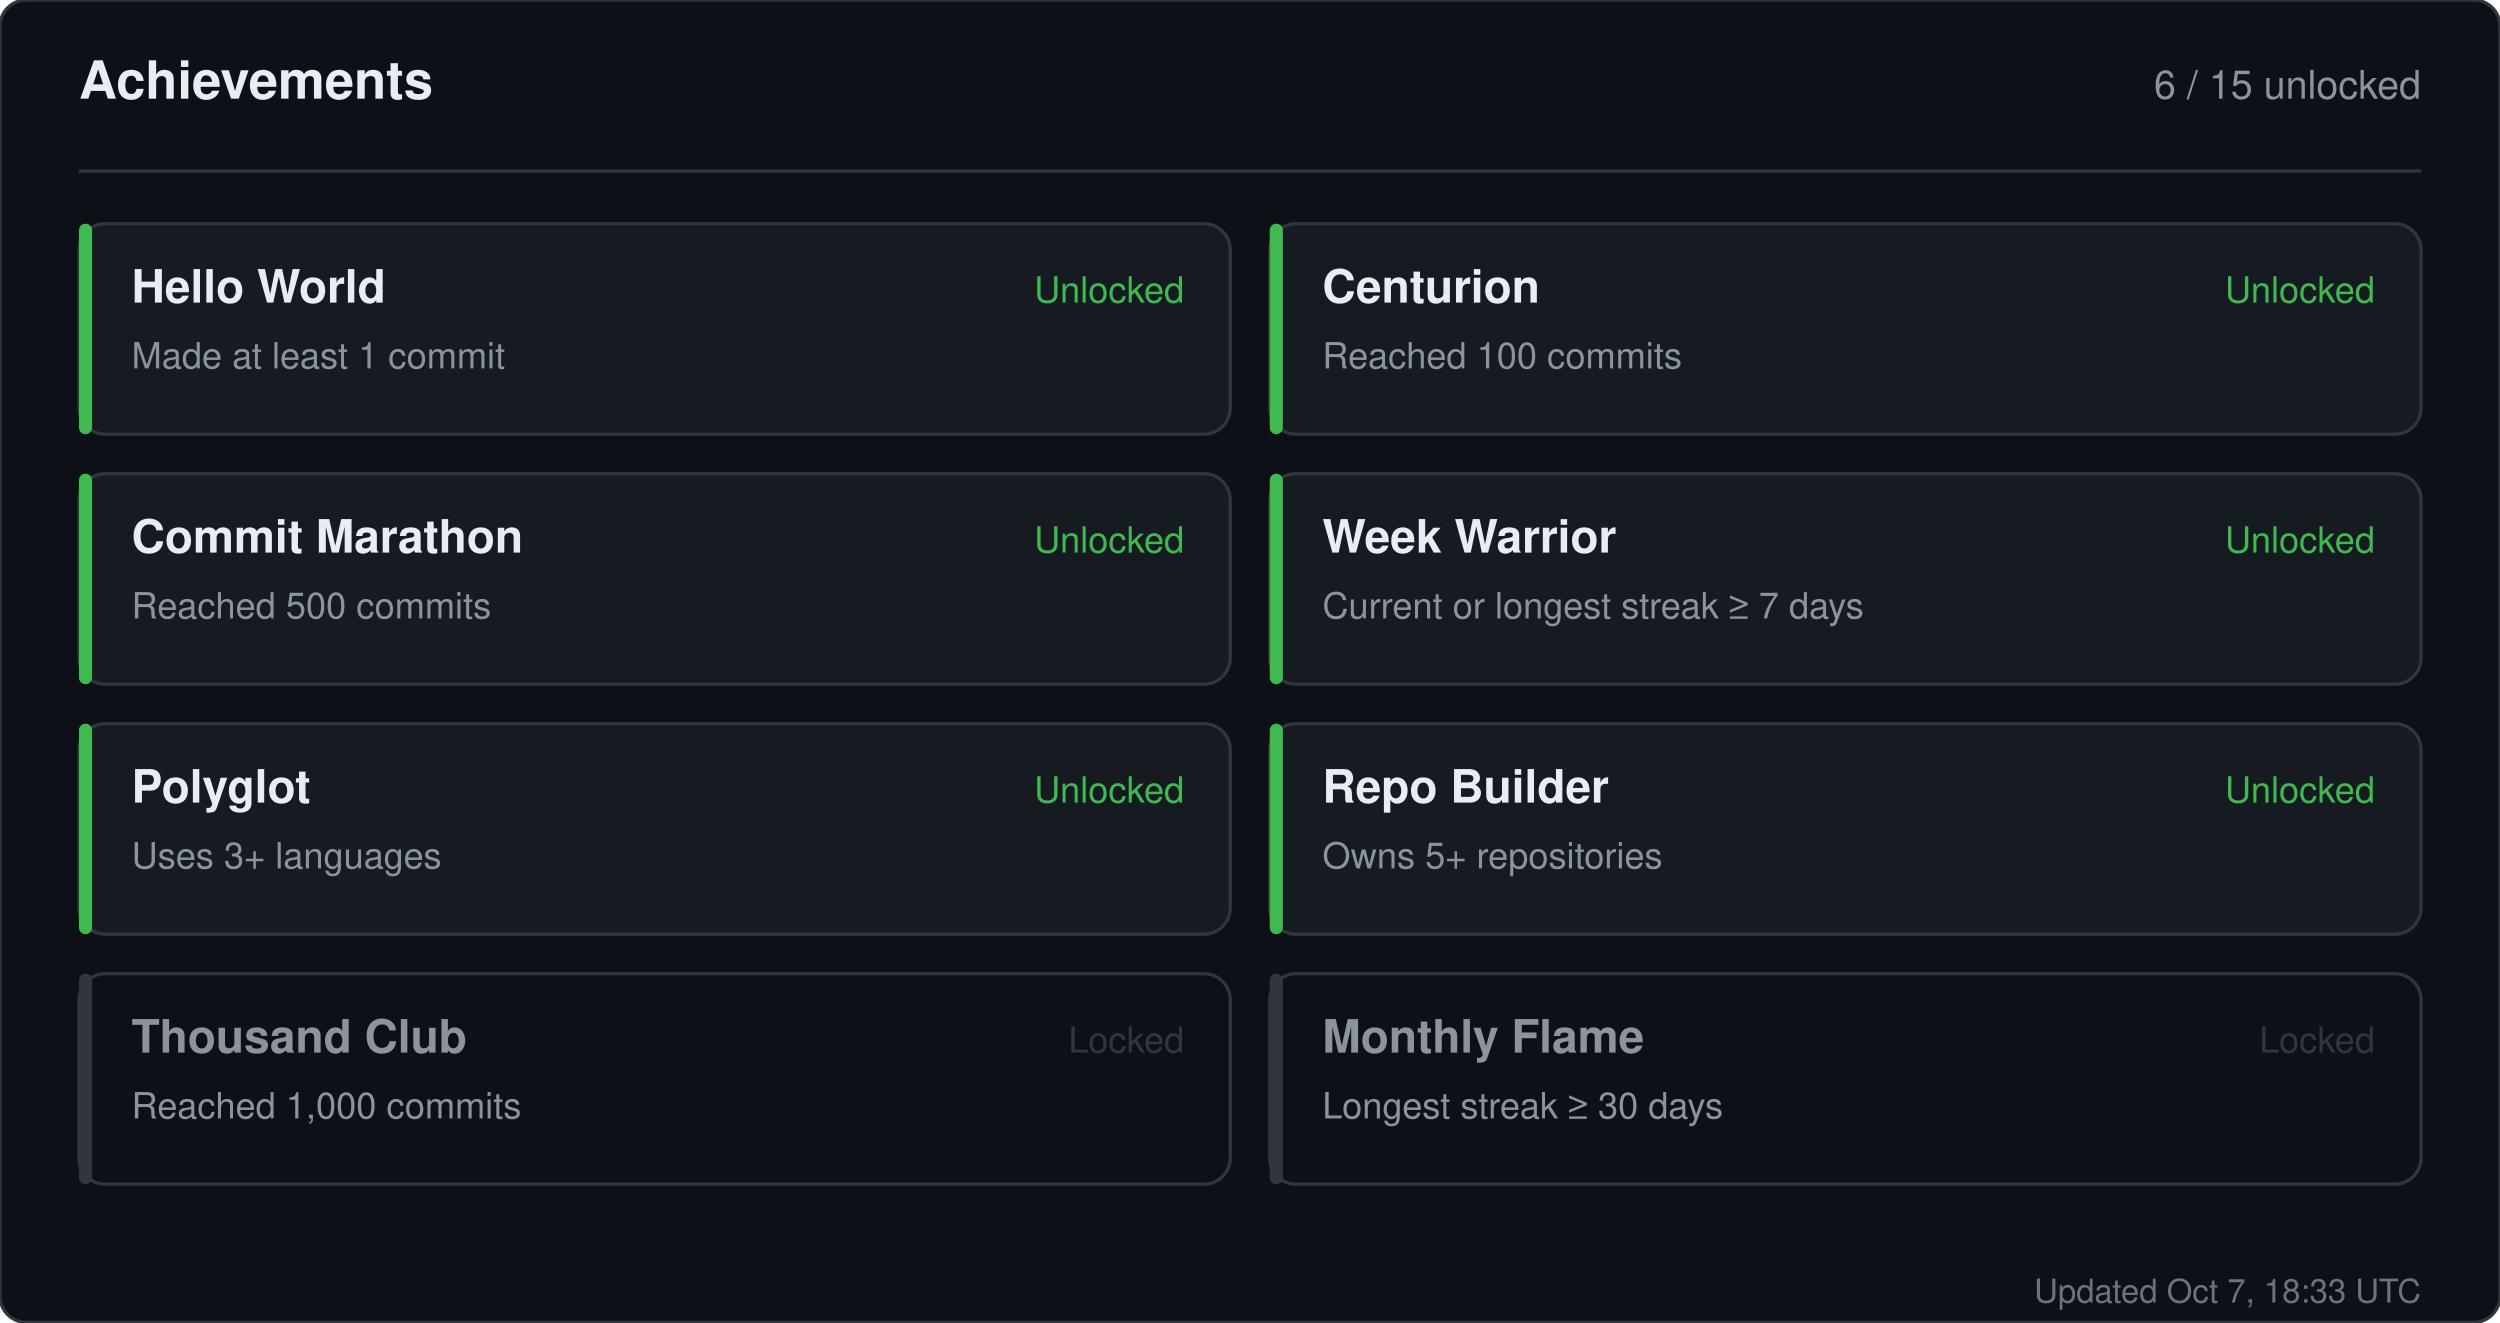
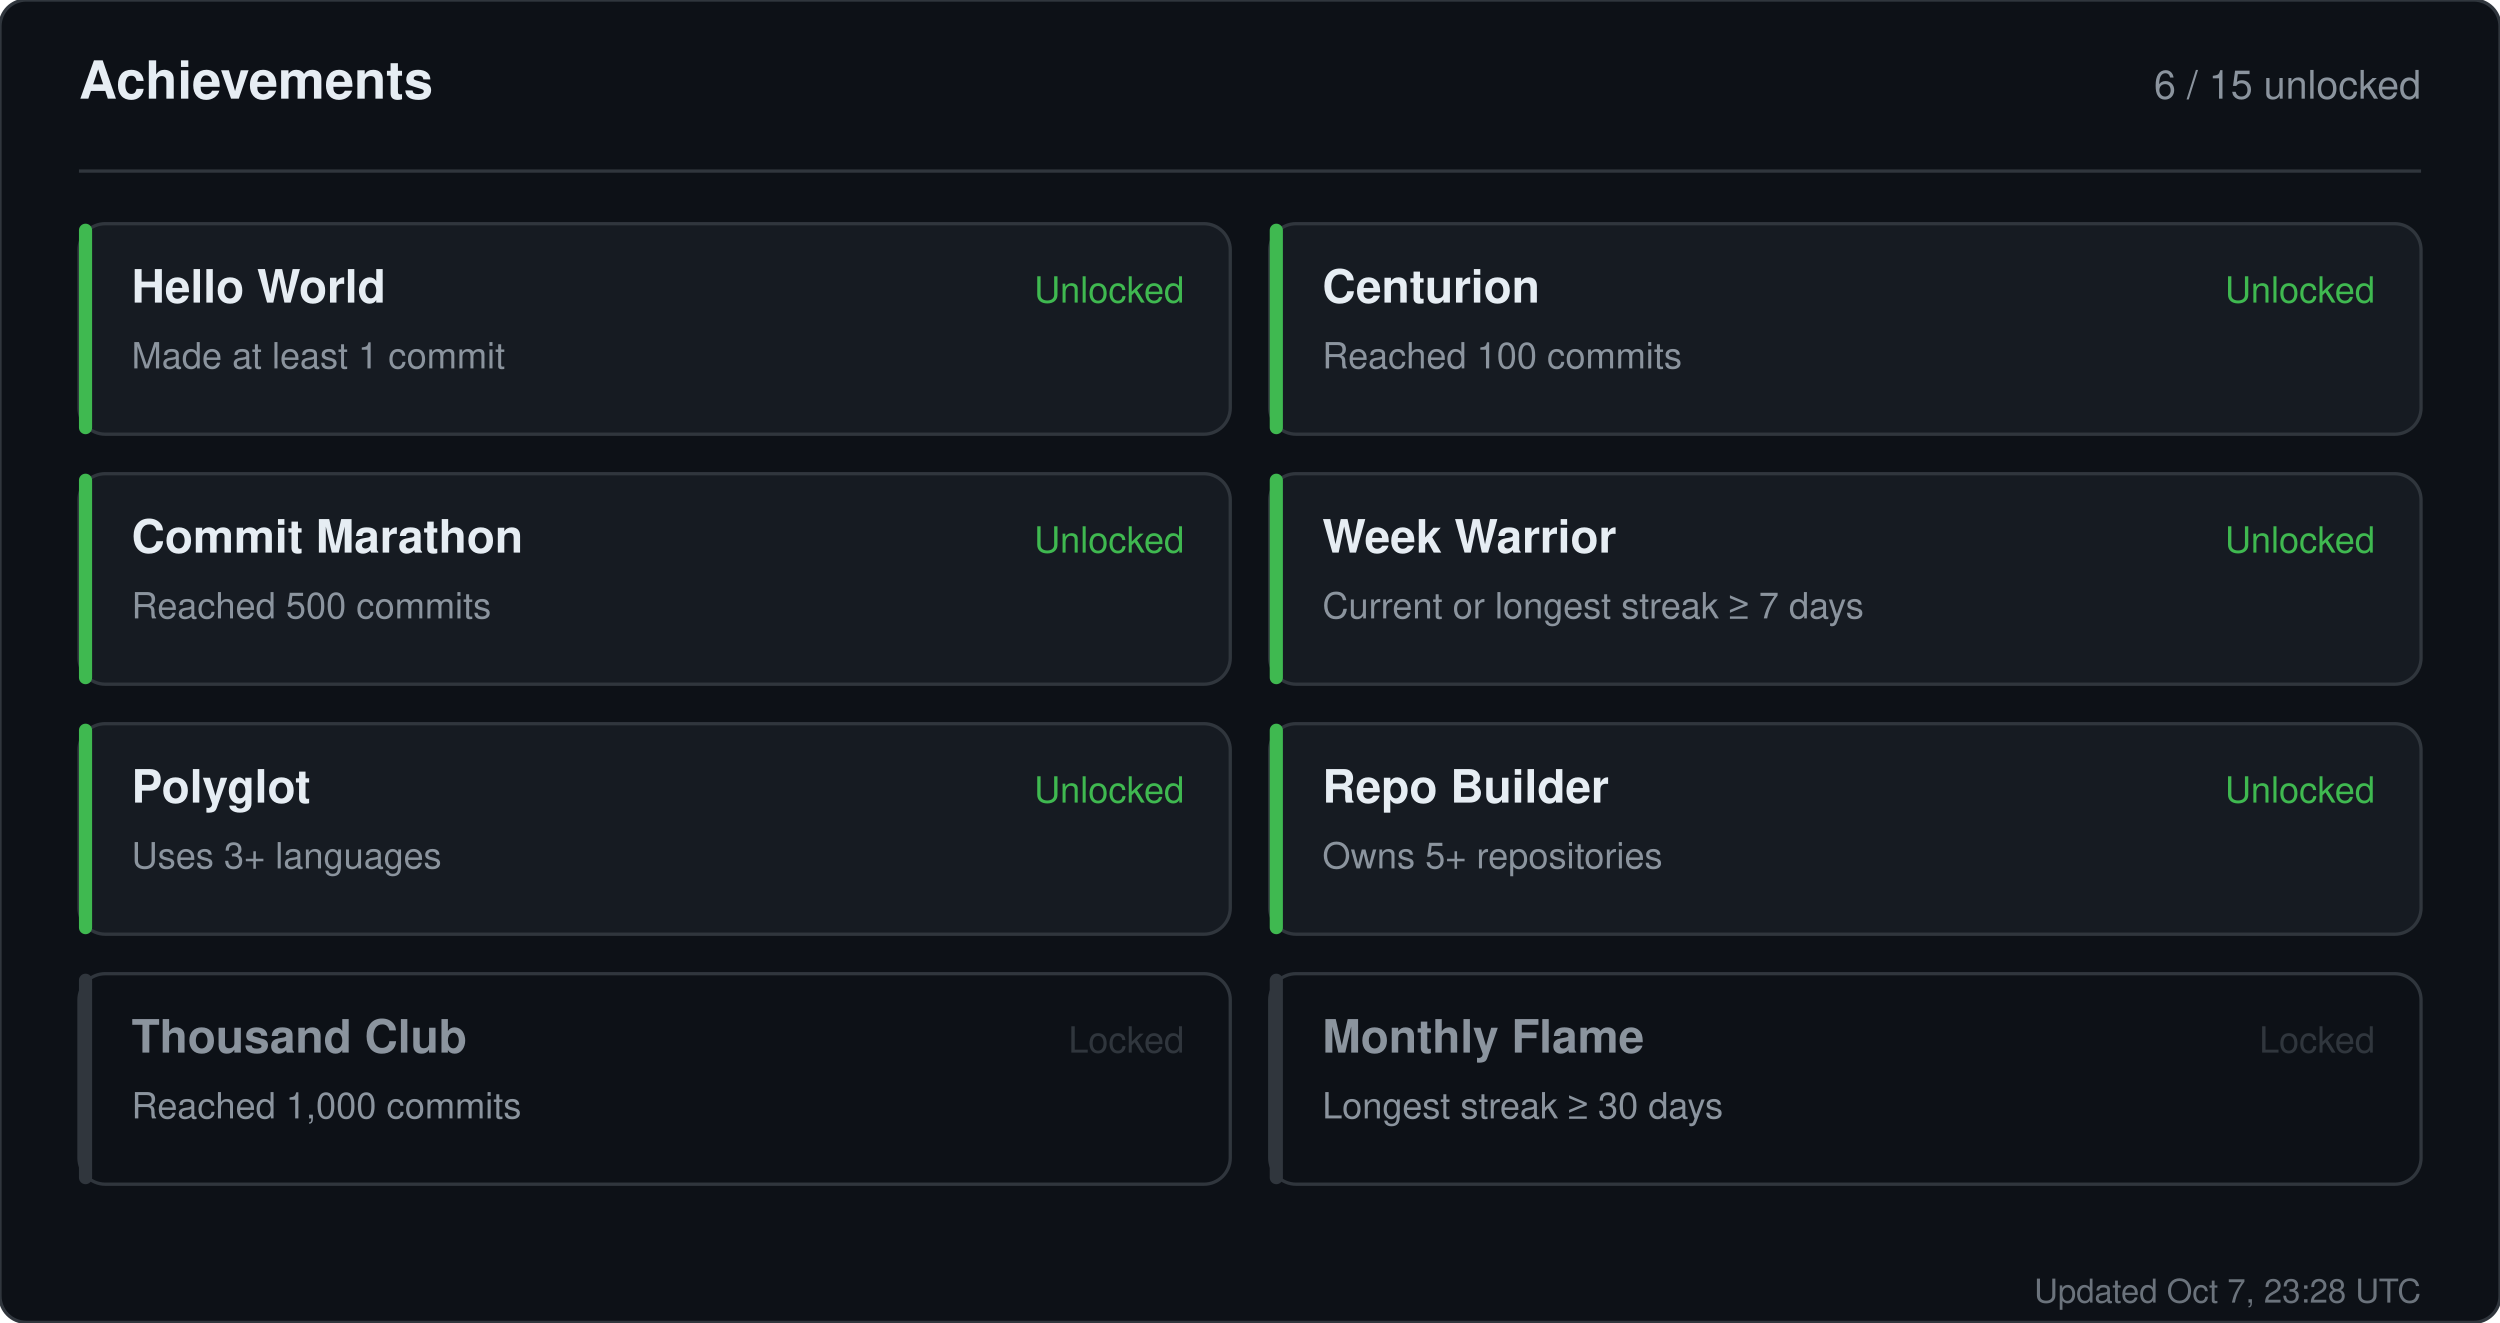
<svg xmlns="http://www.w3.org/2000/svg" width="760" height="402" viewBox="0 0 760 402" role="img" aria-label="Achievements for sandiirawan12">
  <rect width="760" height="402" rx="8" fill="#0d1117" stroke="#30363d" />
  <g font-family="-apple-system, BlinkMacSystemFont, Segoe UI, Helvetica, Arial, sans-serif">
    <text x="24" y="30" fill="#e6edf3" font-size="16" font-weight="700">Achievements</text>
    <text x="736" y="30" fill="#8b949e" font-size="12" text-anchor="end">6 / 15 unlocked</text>
    <line x1="24" y1="52" x2="736" y2="52" stroke="#30363d" />
    <rect x="24" y="68" width="350" height="64" rx="8" fill="#161b22" stroke="#30363d" />
    <rect x="24" y="68" width="4" height="64" rx="2" fill="#3fb950" />
    <text x="40" y="92" fill="#e6edf3" font-size="14" font-weight="700">Hello World</text>
    <text x="40" y="112" fill="#8b949e" font-size="11">Made at least 1 commit</text>
    <text x="360" y="92" fill="#3fb950" font-size="11" text-anchor="end">Unlocked</text>
    <rect x="386" y="68" width="350" height="64" rx="8" fill="#161b22" stroke="#30363d" />
    <rect x="386" y="68" width="4" height="64" rx="2" fill="#3fb950" />
    <text x="402" y="92" fill="#e6edf3" font-size="14" font-weight="700">Centurion</text>
    <text x="402" y="112" fill="#8b949e" font-size="11">Reached 100 commits</text>
    <text x="722" y="92" fill="#3fb950" font-size="11" text-anchor="end">Unlocked</text>
    <rect x="24" y="144" width="350" height="64" rx="8" fill="#161b22" stroke="#30363d" />
    <rect x="24" y="144" width="4" height="64" rx="2" fill="#3fb950" />
    <text x="40" y="168" fill="#e6edf3" font-size="14" font-weight="700">Commit Marathon</text>
    <text x="40" y="188" fill="#8b949e" font-size="11">Reached 500 commits</text>
    <text x="360" y="168" fill="#3fb950" font-size="11" text-anchor="end">Unlocked</text>
    <rect x="386" y="144" width="350" height="64" rx="8" fill="#161b22" stroke="#30363d" />
    <rect x="386" y="144" width="4" height="64" rx="2" fill="#3fb950" />
    <text x="402" y="168" fill="#e6edf3" font-size="14" font-weight="700">Week Warrior</text>
    <text x="402" y="188" fill="#8b949e" font-size="11">Current or longest streak ≥ 7 days</text>
    <text x="722" y="168" fill="#3fb950" font-size="11" text-anchor="end">Unlocked</text>
    <rect x="24" y="220" width="350" height="64" rx="8" fill="#161b22" stroke="#30363d" />
    <rect x="24" y="220" width="4" height="64" rx="2" fill="#3fb950" />
    <text x="40" y="244" fill="#e6edf3" font-size="14" font-weight="700">Polyglot</text>
    <text x="40" y="264" fill="#8b949e" font-size="11">Uses 3+ languages</text>
    <text x="360" y="244" fill="#3fb950" font-size="11" text-anchor="end">Unlocked</text>
    <rect x="386" y="220" width="350" height="64" rx="8" fill="#161b22" stroke="#30363d" />
    <rect x="386" y="220" width="4" height="64" rx="2" fill="#3fb950" />
    <text x="402" y="244" fill="#e6edf3" font-size="14" font-weight="700">Repo Builder</text>
    <text x="402" y="264" fill="#8b949e" font-size="11">Owns 5+ repositories</text>
    <text x="722" y="244" fill="#3fb950" font-size="11" text-anchor="end">Unlocked</text>
    <rect x="24" y="296" width="350" height="64" rx="8" fill="#0d1117" stroke="#30363d" />
    <rect x="24" y="296" width="4" height="64" rx="2" fill="#30363d" />
    <text x="40" y="320" fill="#8b949e" font-size="14" font-weight="700">Thousand Club</text>
    <text x="40" y="340" fill="#8b949e" font-size="11">Reached 1,000 commits</text>
    <text x="360" y="320" fill="#30363d" font-size="11" text-anchor="end">Locked</text>
    <rect x="386" y="296" width="350" height="64" rx="8" fill="#0d1117" stroke="#30363d" />
    <rect x="386" y="296" width="4" height="64" rx="2" fill="#30363d" />
    <text x="402" y="320" fill="#8b949e" font-size="14" font-weight="700">Monthly Flame</text>
    <text x="402" y="340" fill="#8b949e" font-size="11">Longest streak ≥ 30 days</text>
    <text x="722" y="320" fill="#30363d" font-size="11" text-anchor="end">Locked</text>
-     <text x="736" y="396" fill="#8b949e" font-size="10" text-anchor="end" opacity="0.75">Updated Oct 7, 18:33 UTC</text>
+     <text x="736" y="396" fill="#8b949e" font-size="10" text-anchor="end" opacity="0.75">Updated Oct 7, 23:28 UTC</text>
  </g>
</svg>
